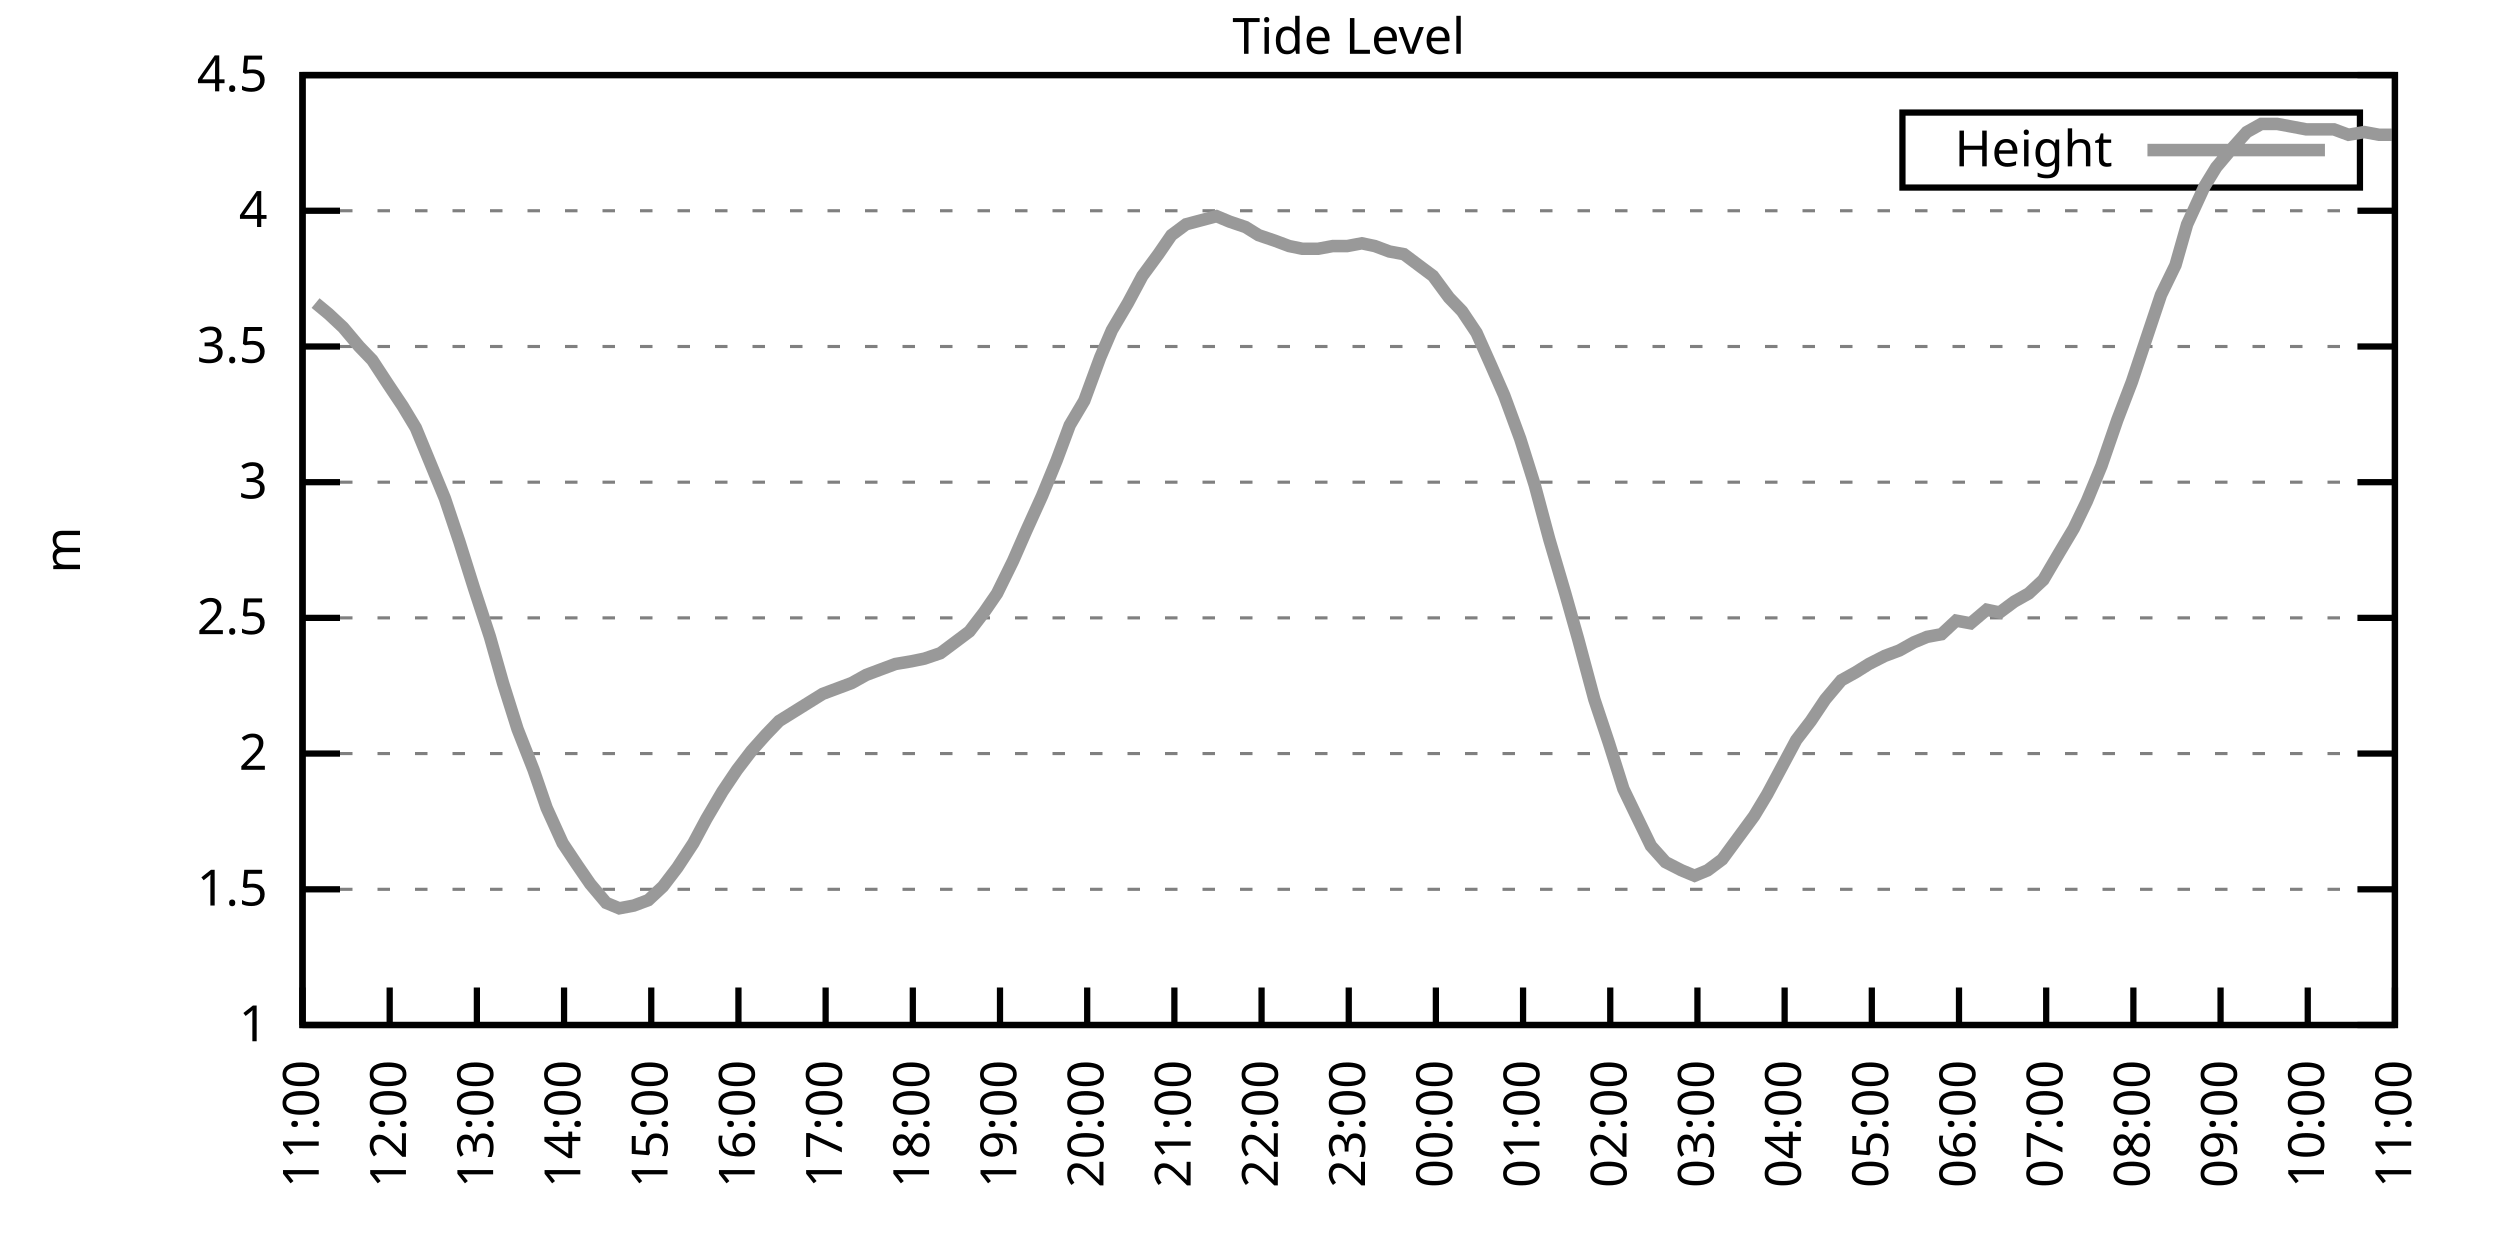
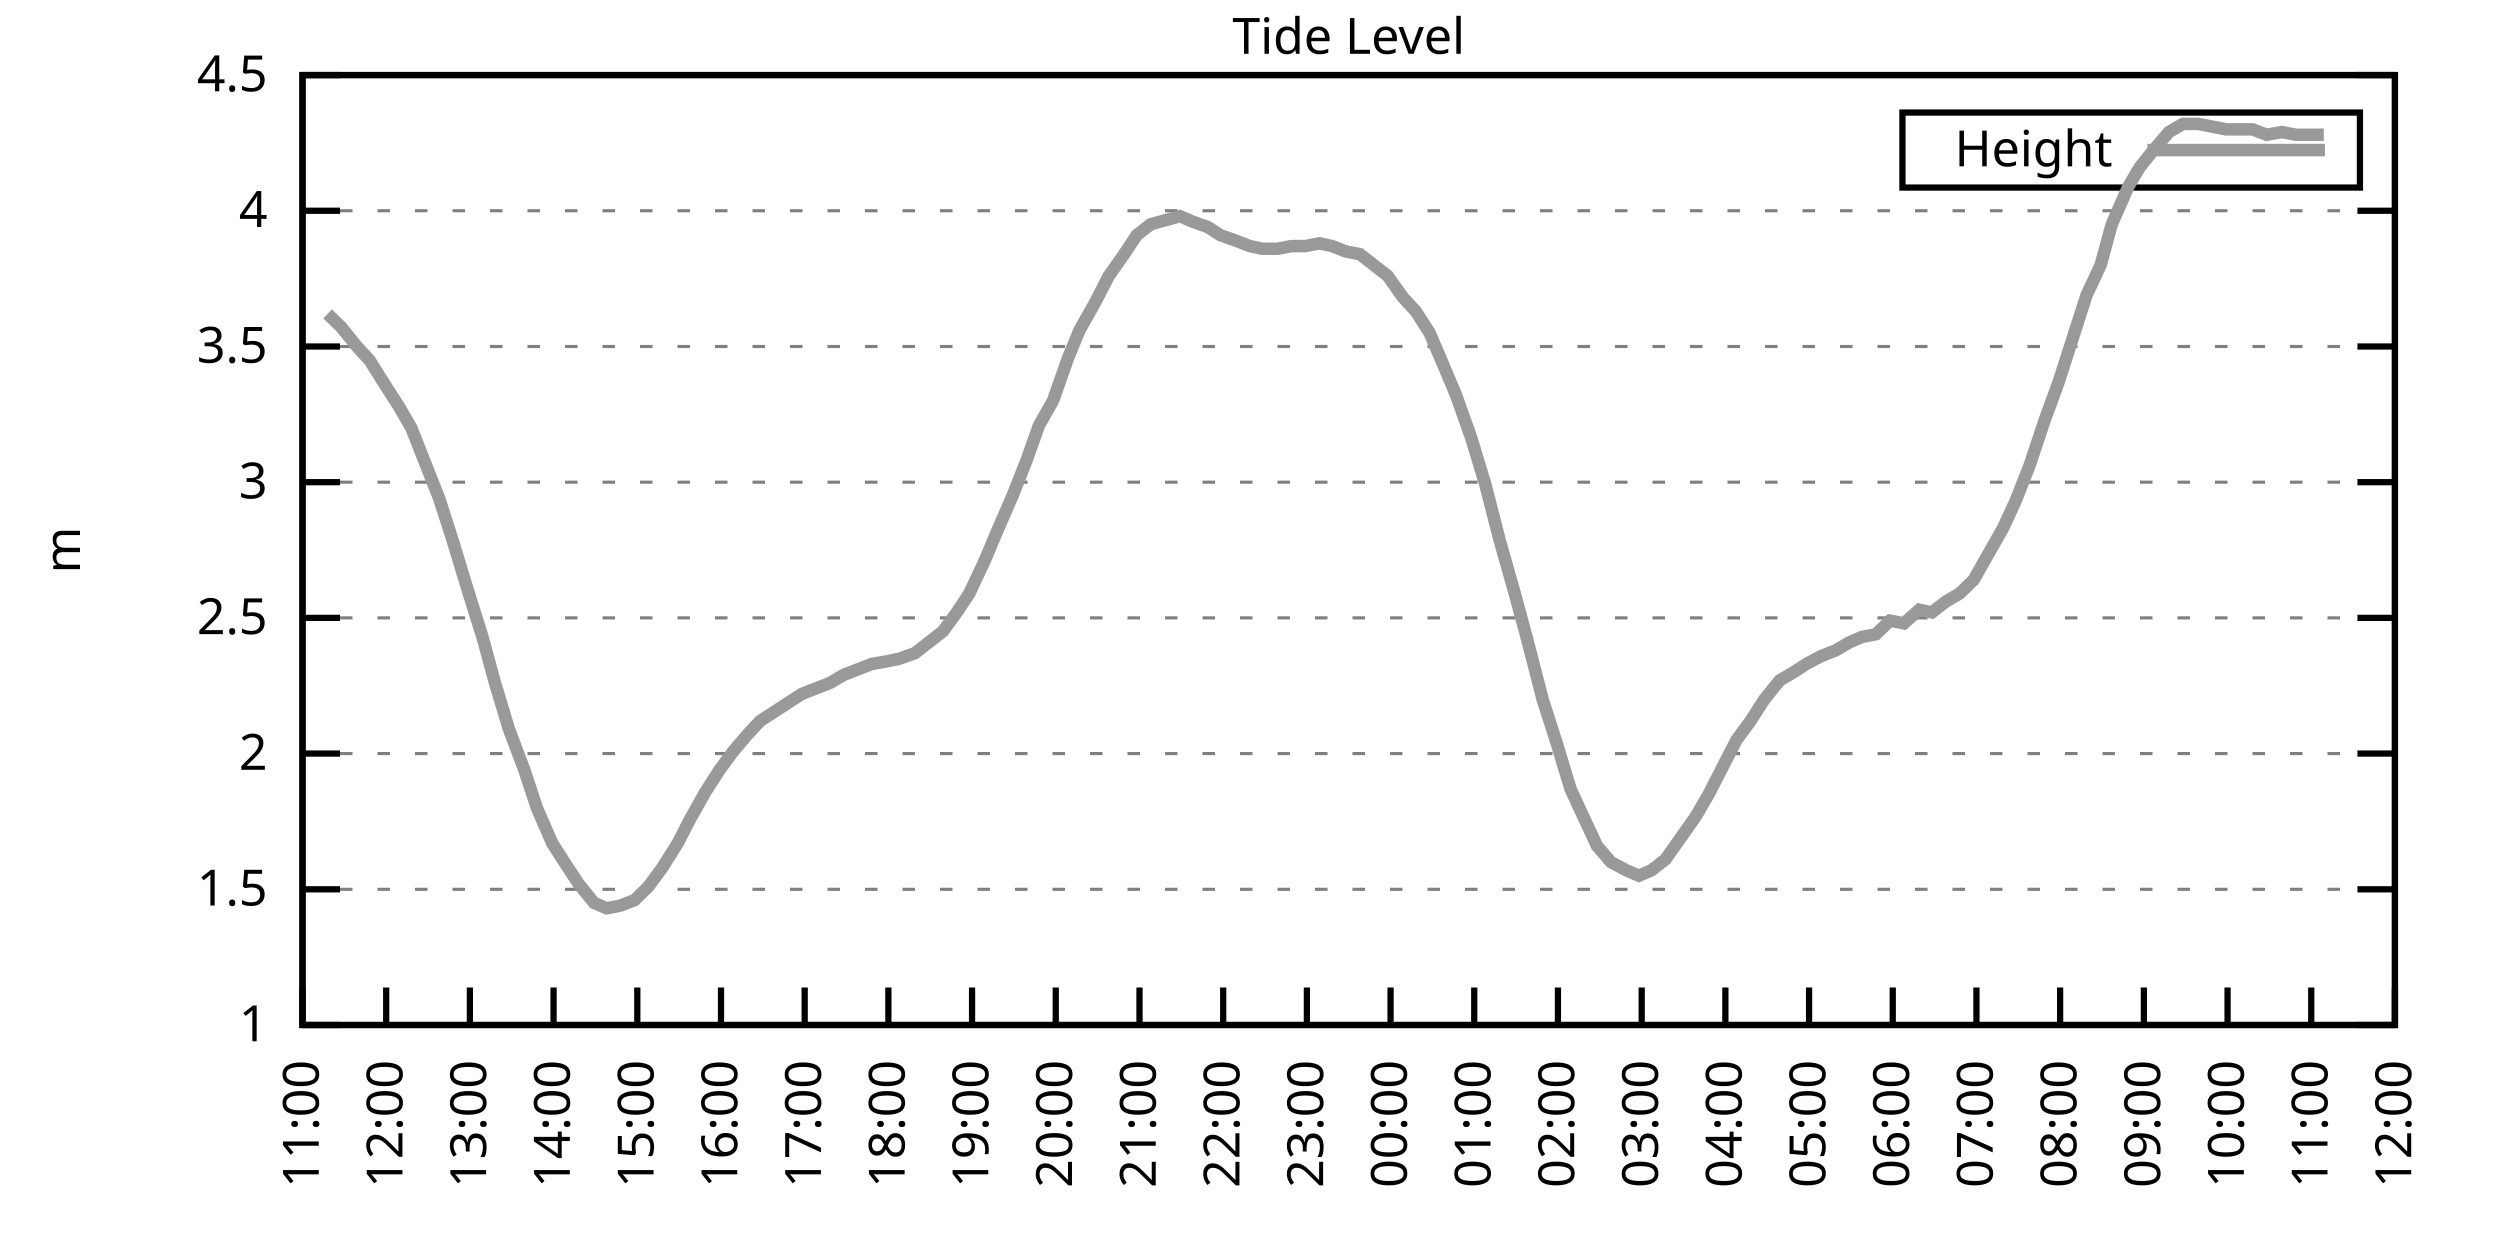
<svg xmlns="http://www.w3.org/2000/svg" xmlns:xlink="http://www.w3.org/1999/xlink" width="400" height="200" viewBox="0 0 400 200">
  <g id="gnuplot_canvas">
    <rect x="0" y="0" width="400" height="200" fill="none" />
    <defs>
      <circle id="gpDot" r="0.5" stroke-width="0.5" stroke="currentColor" />
      <path id="gpPt0" stroke-width="0.333" stroke="currentColor" d="M-1,0 h2 M0,-1 v2" />
      <path id="gpPt1" stroke-width="0.333" stroke="currentColor" d="M-1,-1 L1,1 M1,-1 L-1,1" />
      <path id="gpPt2" stroke-width="0.333" stroke="currentColor" d="M-1,0 L1,0 M0,-1 L0,1 M-1,-1 L1,1 M-1,1 L1,-1" />
      <rect id="gpPt3" stroke-width="0.333" stroke="currentColor" x="-1" y="-1" width="2" height="2" />
      <rect id="gpPt4" stroke-width="0.333" stroke="currentColor" fill="currentColor" x="-1" y="-1" width="2" height="2" />
      <circle id="gpPt5" stroke-width="0.333" stroke="currentColor" cx="0" cy="0" r="1" />
      <use xlink:href="#gpPt5" id="gpPt6" fill="currentColor" stroke="none" />
      <path id="gpPt7" stroke-width="0.333" stroke="currentColor" d="M0,-1.33 L-1.33,0.67 L1.33,0.67 z" />
      <use xlink:href="#gpPt7" id="gpPt8" fill="currentColor" stroke="none" />
      <use xlink:href="#gpPt7" id="gpPt9" stroke="currentColor" transform="rotate(180)" />
      <use xlink:href="#gpPt9" id="gpPt10" fill="currentColor" stroke="none" />
      <use xlink:href="#gpPt3" id="gpPt11" stroke="currentColor" transform="rotate(45)" />
      <use xlink:href="#gpPt11" id="gpPt12" fill="currentColor" stroke="none" />
      <path id="gpPt13" stroke-width="0.333" stroke="currentColor" d="M0,1.330 L1.265,0.411 L0.782,-1.067 L-0.782,-1.076 L-1.265,0.411 z" />
      <use xlink:href="#gpPt13" id="gpPt14" fill="currentColor" stroke="none" />
      <filter id="textbox" filterUnits="objectBoundingBox" x="0" y="0" height="1" width="1">
        <feFlood flood-color="white" flood-opacity="1" result="bgnd" />
        <feComposite in="SourceGraphic" in2="bgnd" operator="atop" />
      </filter>
      <filter id="greybox" filterUnits="objectBoundingBox" x="0" y="0" height="1" width="1">
        <feFlood flood-color="lightgrey" flood-opacity="1" result="grey" />
        <feComposite in="SourceGraphic" in2="grey" operator="atop" />
      </filter>
    </defs>
    <g fill="none" color="white" stroke="currentColor" stroke-width="1.00" stroke-linecap="butt" stroke-linejoin="miter">
</g>
    <g fill="none" color="black" stroke="currentColor" stroke-width="1.00" stroke-linecap="butt" stroke-linejoin="miter">
      <g stroke="none" shape-rendering="crispEdges">
        <polygon fill="rgb(255, 255, 255)" points="48.40,164.00 383.18,164.00 383.18,12.02 48.40,12.02 " />
      </g>
    </g>
    <g fill="none" color="black" stroke="currentColor" stroke-width="1.00" stroke-linecap="butt" stroke-linejoin="miter">
</g>
    <g fill="none" color="black" stroke="black" stroke-width="0.50" stroke-linecap="butt" stroke-linejoin="miter">
</g>
    <g fill="none" color="gray" stroke="currentColor" stroke-width="0.50" stroke-linecap="butt" stroke-linejoin="miter">
      <path stroke="gray" stroke-dasharray="2,4" class="gridline" d="M48.40,164.00 L383.19,164.00  " />
    </g>
    <g fill="none" color="gray" stroke="gray" stroke-width="1.00" stroke-linecap="butt" stroke-linejoin="miter">
</g>
    <g fill="none" color="black" stroke="currentColor" stroke-width="1.00" stroke-linecap="butt" stroke-linejoin="miter">
      <path stroke="black" d="M48.40,164.00 L54.40,164.00 M383.19,164.00 L377.19,164.00  " />
      <g transform="translate(42.80,166.60)" stroke="none" fill="black" font-family="Sans" font-size="8.00" text-anchor="end">
        <text>
          <tspan font-family="Sans"> 1</tspan>
        </text>
      </g>
    </g>
    <g fill="none" color="black" stroke="currentColor" stroke-width="1.00" stroke-linecap="butt" stroke-linejoin="miter">
</g>
    <g fill="none" color="black" stroke="black" stroke-width="0.50" stroke-linecap="butt" stroke-linejoin="miter">
</g>
    <g fill="none" color="gray" stroke="currentColor" stroke-width="0.50" stroke-linecap="butt" stroke-linejoin="miter">
      <path stroke="gray" stroke-dasharray="2,4" class="gridline" d="M48.40,142.29 L383.19,142.29  " />
    </g>
    <g fill="none" color="gray" stroke="gray" stroke-width="1.00" stroke-linecap="butt" stroke-linejoin="miter">
</g>
    <g fill="none" color="black" stroke="currentColor" stroke-width="1.00" stroke-linecap="butt" stroke-linejoin="miter">
      <path stroke="black" d="M48.40,142.29 L54.40,142.29 M383.19,142.29 L377.19,142.29  " />
      <g transform="translate(42.80,144.89)" stroke="none" fill="black" font-family="Sans" font-size="8.00" text-anchor="end">
        <text>
          <tspan font-family="Sans"> 1.5</tspan>
        </text>
      </g>
    </g>
    <g fill="none" color="black" stroke="currentColor" stroke-width="1.00" stroke-linecap="butt" stroke-linejoin="miter">
</g>
    <g fill="none" color="black" stroke="black" stroke-width="0.50" stroke-linecap="butt" stroke-linejoin="miter">
</g>
    <g fill="none" color="gray" stroke="currentColor" stroke-width="0.50" stroke-linecap="butt" stroke-linejoin="miter">
      <path stroke="gray" stroke-dasharray="2,4" class="gridline" d="M48.40,120.57 L383.19,120.57  " />
    </g>
    <g fill="none" color="gray" stroke="gray" stroke-width="1.00" stroke-linecap="butt" stroke-linejoin="miter">
</g>
    <g fill="none" color="black" stroke="currentColor" stroke-width="1.00" stroke-linecap="butt" stroke-linejoin="miter">
      <path stroke="black" d="M48.40,120.57 L54.40,120.57 M383.19,120.57 L377.19,120.57  " />
      <g transform="translate(42.80,123.17)" stroke="none" fill="black" font-family="Sans" font-size="8.00" text-anchor="end">
        <text>
          <tspan font-family="Sans"> 2</tspan>
        </text>
      </g>
    </g>
    <g fill="none" color="black" stroke="currentColor" stroke-width="1.00" stroke-linecap="butt" stroke-linejoin="miter">
</g>
    <g fill="none" color="black" stroke="black" stroke-width="0.50" stroke-linecap="butt" stroke-linejoin="miter">
</g>
    <g fill="none" color="gray" stroke="currentColor" stroke-width="0.50" stroke-linecap="butt" stroke-linejoin="miter">
      <path stroke="gray" stroke-dasharray="2,4" class="gridline" d="M48.40,98.86 L383.19,98.86  " />
    </g>
    <g fill="none" color="gray" stroke="gray" stroke-width="1.00" stroke-linecap="butt" stroke-linejoin="miter">
</g>
    <g fill="none" color="black" stroke="currentColor" stroke-width="1.00" stroke-linecap="butt" stroke-linejoin="miter">
      <path stroke="black" d="M48.40,98.86 L54.40,98.86 M383.19,98.86 L377.19,98.86  " />
      <g transform="translate(42.80,101.46)" stroke="none" fill="black" font-family="Sans" font-size="8.00" text-anchor="end">
        <text>
          <tspan font-family="Sans"> 2.5</tspan>
        </text>
      </g>
    </g>
    <g fill="none" color="black" stroke="currentColor" stroke-width="1.00" stroke-linecap="butt" stroke-linejoin="miter">
</g>
    <g fill="none" color="black" stroke="black" stroke-width="0.50" stroke-linecap="butt" stroke-linejoin="miter">
</g>
    <g fill="none" color="gray" stroke="currentColor" stroke-width="0.50" stroke-linecap="butt" stroke-linejoin="miter">
      <path stroke="gray" stroke-dasharray="2,4" class="gridline" d="M48.40,77.15 L383.19,77.15  " />
    </g>
    <g fill="none" color="gray" stroke="gray" stroke-width="1.00" stroke-linecap="butt" stroke-linejoin="miter">
</g>
    <g fill="none" color="black" stroke="currentColor" stroke-width="1.00" stroke-linecap="butt" stroke-linejoin="miter">
      <path stroke="black" d="M48.40,77.15 L54.40,77.15 M383.19,77.15 L377.19,77.15  " />
      <g transform="translate(42.80,79.75)" stroke="none" fill="black" font-family="Sans" font-size="8.00" text-anchor="end">
        <text>
          <tspan font-family="Sans"> 3</tspan>
        </text>
      </g>
    </g>
    <g fill="none" color="black" stroke="currentColor" stroke-width="1.00" stroke-linecap="butt" stroke-linejoin="miter">
</g>
    <g fill="none" color="black" stroke="black" stroke-width="0.50" stroke-linecap="butt" stroke-linejoin="miter">
</g>
    <g fill="none" color="gray" stroke="currentColor" stroke-width="0.50" stroke-linecap="butt" stroke-linejoin="miter">
      <path stroke="gray" stroke-dasharray="2,4" class="gridline" d="M48.40,55.44 L383.19,55.44  " />
    </g>
    <g fill="none" color="gray" stroke="gray" stroke-width="1.00" stroke-linecap="butt" stroke-linejoin="miter">
</g>
    <g fill="none" color="black" stroke="currentColor" stroke-width="1.00" stroke-linecap="butt" stroke-linejoin="miter">
      <path stroke="black" d="M48.40,55.44 L54.40,55.44 M383.19,55.44 L377.19,55.44  " />
      <g transform="translate(42.80,58.04)" stroke="none" fill="black" font-family="Sans" font-size="8.00" text-anchor="end">
        <text>
          <tspan font-family="Sans"> 3.5</tspan>
        </text>
      </g>
    </g>
    <g fill="none" color="black" stroke="currentColor" stroke-width="1.00" stroke-linecap="butt" stroke-linejoin="miter">
</g>
    <g fill="none" color="black" stroke="black" stroke-width="0.50" stroke-linecap="butt" stroke-linejoin="miter">
</g>
    <g fill="none" color="gray" stroke="currentColor" stroke-width="0.50" stroke-linecap="butt" stroke-linejoin="miter">
      <path stroke="gray" stroke-dasharray="2,4" class="gridline" d="M48.40,33.72 L383.19,33.72  " />
    </g>
    <g fill="none" color="gray" stroke="gray" stroke-width="1.00" stroke-linecap="butt" stroke-linejoin="miter">
</g>
    <g fill="none" color="black" stroke="currentColor" stroke-width="1.00" stroke-linecap="butt" stroke-linejoin="miter">
      <path stroke="black" d="M48.40,33.72 L54.40,33.72 M383.19,33.72 L377.19,33.72  " />
      <g transform="translate(42.80,36.32)" stroke="none" fill="black" font-family="Sans" font-size="8.00" text-anchor="end">
        <text>
          <tspan font-family="Sans"> 4</tspan>
        </text>
      </g>
    </g>
    <g fill="none" color="black" stroke="currentColor" stroke-width="1.00" stroke-linecap="butt" stroke-linejoin="miter">
</g>
    <g fill="none" color="black" stroke="black" stroke-width="0.50" stroke-linecap="butt" stroke-linejoin="miter">
</g>
    <g fill="none" color="gray" stroke="currentColor" stroke-width="0.50" stroke-linecap="butt" stroke-linejoin="miter">
      <path stroke="gray" stroke-dasharray="2,4" class="gridline" d="M48.40,12.01 L383.19,12.01  " />
    </g>
    <g fill="none" color="gray" stroke="gray" stroke-width="1.00" stroke-linecap="butt" stroke-linejoin="miter">
</g>
    <g fill="none" color="black" stroke="currentColor" stroke-width="1.00" stroke-linecap="butt" stroke-linejoin="miter">
      <path stroke="black" d="M48.40,12.01 L54.40,12.01 M383.19,12.01 L377.19,12.01  " />
      <g transform="translate(42.80,14.61)" stroke="none" fill="black" font-family="Sans" font-size="8.00" text-anchor="end">
        <text>
          <tspan font-family="Sans"> 4.5</tspan>
        </text>
      </g>
    </g>
    <g fill="none" color="black" stroke="currentColor" stroke-width="1.00" stroke-linecap="butt" stroke-linejoin="miter">
      <path stroke="black" d="M48.40,164.00 L48.40,158.00  " />
      <g transform="translate(51.00,169.60) rotate(270.00)" stroke="none" fill="black" font-family="Sans" font-size="8.00" text-anchor="end">
        <text>
          <tspan font-family="Sans">11:00</tspan>
        </text>
      </g>
    </g>
    <g fill="none" color="black" stroke="currentColor" stroke-width="1.00" stroke-linecap="butt" stroke-linejoin="miter">
-       <path stroke="black" d="M62.35,164.00 L62.35,158.00  " />
-       <g transform="translate(64.95,169.60) rotate(270.00)" stroke="none" fill="black" font-family="Sans" font-size="8.00" text-anchor="end">
+       <path stroke="black" d="M61.79,164.00 L61.79,158.00  " />
+       <g transform="translate(64.39,169.60) rotate(270.00)" stroke="none" fill="black" font-family="Sans" font-size="8.00" text-anchor="end">
        <text>
          <tspan font-family="Sans">12:00</tspan>
        </text>
      </g>
    </g>
    <g fill="none" color="black" stroke="currentColor" stroke-width="1.00" stroke-linecap="butt" stroke-linejoin="miter">
-       <path stroke="black" d="M76.30,164.00 L76.30,158.00  " />
-       <g transform="translate(78.90,169.60) rotate(270.00)" stroke="none" fill="black" font-family="Sans" font-size="8.00" text-anchor="end">
+       <path stroke="black" d="M75.18,164.00 L75.18,158.00  " />
+       <g transform="translate(77.78,169.60) rotate(270.00)" stroke="none" fill="black" font-family="Sans" font-size="8.00" text-anchor="end">
        <text>
          <tspan font-family="Sans">13:00</tspan>
        </text>
      </g>
    </g>
    <g fill="none" color="black" stroke="currentColor" stroke-width="1.00" stroke-linecap="butt" stroke-linejoin="miter">
-       <path stroke="black" d="M90.25,164.00 L90.25,158.00  " />
-       <g transform="translate(92.85,169.60) rotate(270.00)" stroke="none" fill="black" font-family="Sans" font-size="8.00" text-anchor="end">
+       <path stroke="black" d="M88.57,164.00 L88.57,158.00  " />
+       <g transform="translate(91.17,169.60) rotate(270.00)" stroke="none" fill="black" font-family="Sans" font-size="8.00" text-anchor="end">
        <text>
          <tspan font-family="Sans">14:00</tspan>
        </text>
      </g>
    </g>
    <g fill="none" color="black" stroke="currentColor" stroke-width="1.00" stroke-linecap="butt" stroke-linejoin="miter">
-       <path stroke="black" d="M104.20,164.00 L104.20,158.00  " />
-       <g transform="translate(106.80,169.60) rotate(270.00)" stroke="none" fill="black" font-family="Sans" font-size="8.00" text-anchor="end">
+       <path stroke="black" d="M101.97,164.00 L101.97,158.00  " />
+       <g transform="translate(104.57,169.60) rotate(270.00)" stroke="none" fill="black" font-family="Sans" font-size="8.00" text-anchor="end">
        <text>
          <tspan font-family="Sans">15:00</tspan>
        </text>
      </g>
    </g>
    <g fill="none" color="black" stroke="currentColor" stroke-width="1.00" stroke-linecap="butt" stroke-linejoin="miter">
-       <path stroke="black" d="M118.15,164.00 L118.15,158.00  " />
-       <g transform="translate(120.75,169.60) rotate(270.00)" stroke="none" fill="black" font-family="Sans" font-size="8.00" text-anchor="end">
+       <path stroke="black" d="M115.36,164.00 L115.36,158.00  " />
+       <g transform="translate(117.96,169.60) rotate(270.00)" stroke="none" fill="black" font-family="Sans" font-size="8.00" text-anchor="end">
        <text>
          <tspan font-family="Sans">16:00</tspan>
        </text>
      </g>
    </g>
    <g fill="none" color="black" stroke="currentColor" stroke-width="1.00" stroke-linecap="butt" stroke-linejoin="miter">
-       <path stroke="black" d="M132.10,164.00 L132.10,158.00  " />
-       <g transform="translate(134.70,169.60) rotate(270.00)" stroke="none" fill="black" font-family="Sans" font-size="8.00" text-anchor="end">
+       <path stroke="black" d="M128.75,164.00 L128.75,158.00  " />
+       <g transform="translate(131.35,169.60) rotate(270.00)" stroke="none" fill="black" font-family="Sans" font-size="8.00" text-anchor="end">
        <text>
          <tspan font-family="Sans">17:00</tspan>
        </text>
      </g>
    </g>
    <g fill="none" color="black" stroke="currentColor" stroke-width="1.00" stroke-linecap="butt" stroke-linejoin="miter">
-       <path stroke="black" d="M146.05,164.00 L146.05,158.00  " />
-       <g transform="translate(148.65,169.60) rotate(270.00)" stroke="none" fill="black" font-family="Sans" font-size="8.00" text-anchor="end">
+       <path stroke="black" d="M142.14,164.00 L142.14,158.00  " />
+       <g transform="translate(144.74,169.60) rotate(270.00)" stroke="none" fill="black" font-family="Sans" font-size="8.00" text-anchor="end">
        <text>
          <tspan font-family="Sans">18:00</tspan>
        </text>
      </g>
    </g>
    <g fill="none" color="black" stroke="currentColor" stroke-width="1.00" stroke-linecap="butt" stroke-linejoin="miter">
-       <path stroke="black" d="M160.00,164.00 L160.00,158.00  " />
-       <g transform="translate(162.60,169.60) rotate(270.00)" stroke="none" fill="black" font-family="Sans" font-size="8.00" text-anchor="end">
+       <path stroke="black" d="M155.53,164.00 L155.53,158.00  " />
+       <g transform="translate(158.13,169.60) rotate(270.00)" stroke="none" fill="black" font-family="Sans" font-size="8.00" text-anchor="end">
        <text>
          <tspan font-family="Sans">19:00</tspan>
        </text>
      </g>
    </g>
    <g fill="none" color="black" stroke="currentColor" stroke-width="1.00" stroke-linecap="butt" stroke-linejoin="miter">
-       <path stroke="black" d="M173.95,164.00 L173.95,158.00  " />
-       <g transform="translate(176.55,169.60) rotate(270.00)" stroke="none" fill="black" font-family="Sans" font-size="8.00" text-anchor="end">
+       <path stroke="black" d="M168.92,164.00 L168.92,158.00  " />
+       <g transform="translate(171.52,169.60) rotate(270.00)" stroke="none" fill="black" font-family="Sans" font-size="8.00" text-anchor="end">
        <text>
          <tspan font-family="Sans">20:00</tspan>
        </text>
      </g>
    </g>
    <g fill="none" color="black" stroke="currentColor" stroke-width="1.00" stroke-linecap="butt" stroke-linejoin="miter">
-       <path stroke="black" d="M187.90,164.00 L187.90,158.00  " />
-       <g transform="translate(190.50,169.60) rotate(270.00)" stroke="none" fill="black" font-family="Sans" font-size="8.00" text-anchor="end">
+       <path stroke="black" d="M182.32,164.00 L182.32,158.00  " />
+       <g transform="translate(184.92,169.60) rotate(270.00)" stroke="none" fill="black" font-family="Sans" font-size="8.00" text-anchor="end">
        <text>
          <tspan font-family="Sans">21:00</tspan>
        </text>
      </g>
    </g>
    <g fill="none" color="black" stroke="currentColor" stroke-width="1.00" stroke-linecap="butt" stroke-linejoin="miter">
-       <path stroke="black" d="M201.85,164.00 L201.85,158.00  " />
-       <g transform="translate(204.45,169.60) rotate(270.00)" stroke="none" fill="black" font-family="Sans" font-size="8.00" text-anchor="end">
+       <path stroke="black" d="M195.71,164.00 L195.71,158.00  " />
+       <g transform="translate(198.31,169.60) rotate(270.00)" stroke="none" fill="black" font-family="Sans" font-size="8.00" text-anchor="end">
        <text>
          <tspan font-family="Sans">22:00</tspan>
        </text>
      </g>
    </g>
    <g fill="none" color="black" stroke="currentColor" stroke-width="1.00" stroke-linecap="butt" stroke-linejoin="miter">
-       <path stroke="black" d="M215.80,164.00 L215.80,158.00  " />
-       <g transform="translate(218.40,169.60) rotate(270.00)" stroke="none" fill="black" font-family="Sans" font-size="8.00" text-anchor="end">
+       <path stroke="black" d="M209.10,164.00 L209.10,158.00  " />
+       <g transform="translate(211.70,169.60) rotate(270.00)" stroke="none" fill="black" font-family="Sans" font-size="8.00" text-anchor="end">
        <text>
          <tspan font-family="Sans">23:00</tspan>
        </text>
      </g>
    </g>
    <g fill="none" color="black" stroke="currentColor" stroke-width="1.00" stroke-linecap="butt" stroke-linejoin="miter">
-       <path stroke="black" d="M229.74,164.00 L229.74,158.00  " />
-       <g transform="translate(232.34,169.60) rotate(270.00)" stroke="none" fill="black" font-family="Sans" font-size="8.00" text-anchor="end">
+       <path stroke="black" d="M222.49,164.00 L222.49,158.00  " />
+       <g transform="translate(225.09,169.60) rotate(270.00)" stroke="none" fill="black" font-family="Sans" font-size="8.00" text-anchor="end">
        <text>
          <tspan font-family="Sans">00:00</tspan>
        </text>
      </g>
    </g>
    <g fill="none" color="black" stroke="currentColor" stroke-width="1.00" stroke-linecap="butt" stroke-linejoin="miter">
-       <path stroke="black" d="M243.69,164.00 L243.69,158.00  " />
-       <g transform="translate(246.29,169.60) rotate(270.00)" stroke="none" fill="black" font-family="Sans" font-size="8.00" text-anchor="end">
+       <path stroke="black" d="M235.88,164.00 L235.88,158.00  " />
+       <g transform="translate(238.48,169.60) rotate(270.00)" stroke="none" fill="black" font-family="Sans" font-size="8.00" text-anchor="end">
        <text>
          <tspan font-family="Sans">01:00</tspan>
        </text>
      </g>
    </g>
    <g fill="none" color="black" stroke="currentColor" stroke-width="1.00" stroke-linecap="butt" stroke-linejoin="miter">
-       <path stroke="black" d="M257.64,164.00 L257.64,158.00  " />
-       <g transform="translate(260.24,169.60) rotate(270.00)" stroke="none" fill="black" font-family="Sans" font-size="8.00" text-anchor="end">
+       <path stroke="black" d="M249.27,164.00 L249.27,158.00  " />
+       <g transform="translate(251.87,169.60) rotate(270.00)" stroke="none" fill="black" font-family="Sans" font-size="8.00" text-anchor="end">
        <text>
          <tspan font-family="Sans">02:00</tspan>
        </text>
      </g>
    </g>
    <g fill="none" color="black" stroke="currentColor" stroke-width="1.00" stroke-linecap="butt" stroke-linejoin="miter">
-       <path stroke="black" d="M271.59,164.00 L271.59,158.00  " />
-       <g transform="translate(274.19,169.60) rotate(270.00)" stroke="none" fill="black" font-family="Sans" font-size="8.00" text-anchor="end">
+       <path stroke="black" d="M262.67,164.00 L262.67,158.00  " />
+       <g transform="translate(265.27,169.60) rotate(270.00)" stroke="none" fill="black" font-family="Sans" font-size="8.00" text-anchor="end">
        <text>
          <tspan font-family="Sans">03:00</tspan>
        </text>
      </g>
    </g>
    <g fill="none" color="black" stroke="currentColor" stroke-width="1.00" stroke-linecap="butt" stroke-linejoin="miter">
-       <path stroke="black" d="M285.54,164.00 L285.54,158.00  " />
-       <g transform="translate(288.14,169.60) rotate(270.00)" stroke="none" fill="black" font-family="Sans" font-size="8.00" text-anchor="end">
+       <path stroke="black" d="M276.06,164.00 L276.06,158.00  " />
+       <g transform="translate(278.66,169.60) rotate(270.00)" stroke="none" fill="black" font-family="Sans" font-size="8.00" text-anchor="end">
        <text>
          <tspan font-family="Sans">04:00</tspan>
        </text>
      </g>
    </g>
    <g fill="none" color="black" stroke="currentColor" stroke-width="1.00" stroke-linecap="butt" stroke-linejoin="miter">
-       <path stroke="black" d="M299.49,164.00 L299.49,158.00  " />
-       <g transform="translate(302.09,169.60) rotate(270.00)" stroke="none" fill="black" font-family="Sans" font-size="8.00" text-anchor="end">
+       <path stroke="black" d="M289.45,164.00 L289.45,158.00  " />
+       <g transform="translate(292.05,169.60) rotate(270.00)" stroke="none" fill="black" font-family="Sans" font-size="8.00" text-anchor="end">
        <text>
          <tspan font-family="Sans">05:00</tspan>
        </text>
      </g>
    </g>
    <g fill="none" color="black" stroke="currentColor" stroke-width="1.00" stroke-linecap="butt" stroke-linejoin="miter">
-       <path stroke="black" d="M313.44,164.00 L313.44,158.00  " />
-       <g transform="translate(316.04,169.60) rotate(270.00)" stroke="none" fill="black" font-family="Sans" font-size="8.00" text-anchor="end">
+       <path stroke="black" d="M302.84,164.00 L302.84,158.00  " />
+       <g transform="translate(305.44,169.60) rotate(270.00)" stroke="none" fill="black" font-family="Sans" font-size="8.00" text-anchor="end">
        <text>
          <tspan font-family="Sans">06:00</tspan>
        </text>
      </g>
    </g>
    <g fill="none" color="black" stroke="currentColor" stroke-width="1.00" stroke-linecap="butt" stroke-linejoin="miter">
-       <path stroke="black" d="M327.39,164.00 L327.39,158.00  " />
-       <g transform="translate(329.99,169.60) rotate(270.00)" stroke="none" fill="black" font-family="Sans" font-size="8.00" text-anchor="end">
+       <path stroke="black" d="M316.23,164.00 L316.23,158.00  " />
+       <g transform="translate(318.83,169.60) rotate(270.00)" stroke="none" fill="black" font-family="Sans" font-size="8.00" text-anchor="end">
        <text>
          <tspan font-family="Sans">07:00</tspan>
        </text>
      </g>
    </g>
    <g fill="none" color="black" stroke="currentColor" stroke-width="1.00" stroke-linecap="butt" stroke-linejoin="miter">
-       <path stroke="black" d="M341.34,164.00 L341.34,158.00  " />
-       <g transform="translate(343.94,169.60) rotate(270.00)" stroke="none" fill="black" font-family="Sans" font-size="8.00" text-anchor="end">
+       <path stroke="black" d="M329.62,164.00 L329.62,158.00  " />
+       <g transform="translate(332.22,169.60) rotate(270.00)" stroke="none" fill="black" font-family="Sans" font-size="8.00" text-anchor="end">
        <text>
          <tspan font-family="Sans">08:00</tspan>
        </text>
      </g>
    </g>
    <g fill="none" color="black" stroke="currentColor" stroke-width="1.00" stroke-linecap="butt" stroke-linejoin="miter">
-       <path stroke="black" d="M355.29,164.00 L355.29,158.00  " />
-       <g transform="translate(357.89,169.60) rotate(270.00)" stroke="none" fill="black" font-family="Sans" font-size="8.00" text-anchor="end">
+       <path stroke="black" d="M343.02,164.00 L343.02,158.00  " />
+       <g transform="translate(345.62,169.60) rotate(270.00)" stroke="none" fill="black" font-family="Sans" font-size="8.00" text-anchor="end">
        <text>
          <tspan font-family="Sans">09:00</tspan>
        </text>
      </g>
    </g>
    <g fill="none" color="black" stroke="currentColor" stroke-width="1.00" stroke-linecap="butt" stroke-linejoin="miter">
-       <path stroke="black" d="M369.24,164.00 L369.24,158.00  " />
-       <g transform="translate(371.84,169.60) rotate(270.00)" stroke="none" fill="black" font-family="Sans" font-size="8.00" text-anchor="end">
+       <path stroke="black" d="M356.41,164.00 L356.41,158.00  " />
+       <g transform="translate(359.01,169.60) rotate(270.00)" stroke="none" fill="black" font-family="Sans" font-size="8.00" text-anchor="end">
        <text>
          <tspan font-family="Sans">10:00</tspan>
+         </text>
+       </g>
+     </g>
+     <g fill="none" color="black" stroke="currentColor" stroke-width="1.00" stroke-linecap="butt" stroke-linejoin="miter">
+       <path stroke="black" d="M369.80,164.00 L369.80,158.00  " />
+       <g transform="translate(372.40,169.60) rotate(270.00)" stroke="none" fill="black" font-family="Sans" font-size="8.00" text-anchor="end">
+         <text>
+           <tspan font-family="Sans">11:00</tspan>
        </text>
      </g>
    </g>
    <g fill="none" color="black" stroke="currentColor" stroke-width="1.00" stroke-linecap="butt" stroke-linejoin="miter">
      <path stroke="black" d="M383.19,164.00 L383.19,158.00  " />
      <g transform="translate(385.79,169.60) rotate(270.00)" stroke="none" fill="black" font-family="Sans" font-size="8.00" text-anchor="end">
        <text>
-           <tspan font-family="Sans">11:00</tspan>
+           <tspan font-family="Sans">12:00</tspan>
        </text>
      </g>
    </g>
    <g fill="none" color="black" stroke="currentColor" stroke-width="1.00" stroke-linecap="butt" stroke-linejoin="miter">
</g>
    <g fill="none" color="black" stroke="currentColor" stroke-width="1.00" stroke-linecap="butt" stroke-linejoin="miter">
      <path stroke="black" d="M48.40,12.01 L48.40,164.00 L383.19,164.00 L383.19,12.01 L48.40,12.01 Z  " />
    </g>
    <g fill="none" color="black" stroke="currentColor" stroke-width="1.00" stroke-linecap="butt" stroke-linejoin="miter">
</g>
    <g fill="none" color="black" stroke="currentColor" stroke-width="1.00" stroke-linecap="butt" stroke-linejoin="miter">
      <path stroke="black" d="M304.39,30.01 L304.39,18.01 L377.59,18.01 L377.59,30.01 L304.39,30.01 Z  " />
    </g>
    <g id="Tide_level_plot_1">
      <g fill="none" color="white" stroke="black" stroke-width="2.00" stroke-linecap="butt" stroke-linejoin="miter">
</g>
      <g fill="none" color="black" stroke="currentColor" stroke-width="2.00" stroke-linecap="butt" stroke-linejoin="miter">
        <g transform="translate(337.99,26.61)" stroke="none" fill="black" font-family="Sans" font-size="8.00" text-anchor="end">
          <text>
            <tspan font-family="Sans">Height</tspan>
          </text>
        </g>
      </g>
      <g fill="none" color="black" stroke="currentColor" stroke-width="2.00" stroke-linecap="butt" stroke-linejoin="miter">
-         <path stroke="rgb(153, 153, 153)" d="M343.59,24.01 L371.99,24.01 M50.49,48.49 L52.58,50.22 L54.91,52.40 L57.47,55.44 L59.56,57.61 L62.12,61.52   L64.44,64.99 L66.53,68.46 L68.86,74.11 L71.18,79.75 L73.51,86.70 L75.83,94.08 L78.39,101.90 L80.48,109.28   L82.81,116.67 L85.37,123.18 L87.46,129.26 L90.02,134.90 L92.34,138.38 L94.43,141.42 L96.99,144.46 L99.08,145.33   L101.41,144.89 L103.73,144.02 L106.06,141.85 L108.38,138.81 L110.94,134.90 L113.03,131.00 L115.59,126.65 L117.92,123.18   L120.24,120.14 L122.57,117.53 L124.66,115.36 L126.75,114.06 L129.54,112.32 L131.63,111.02 L133.96,110.15 L136.28,109.28   L138.61,107.98 L140.93,107.11 L143.26,106.24 L145.81,105.81 L147.91,105.38 L150.46,104.51 L152.79,102.77 L155.11,101.03   L157.44,97.99 L159.53,94.95 L162.09,89.74 L164.18,84.97 L166.74,79.32 L169.06,73.67 L171.16,68.03 L173.48,64.12   L176.04,57.17 L177.90,52.83 L180.46,48.49 L182.78,44.15 L185.34,40.67 L187.43,37.63 L189.76,35.89 L194.64,34.59   L196.73,35.46 L199.29,36.33 L201.38,37.63 L203.94,38.50 L206.26,39.37 L208.36,39.80 L210.91,39.80 L213.24,39.37   L215.56,39.37 L217.89,38.93 L219.98,39.37 L222.30,40.24 L224.63,40.67 L226.95,42.41 L229.28,44.15 L231.84,47.62   L233.93,49.79 L236.25,53.26 L238.58,58.48 L240.67,63.25 L243.23,70.20 L245.55,77.58 L247.88,86.27 L250.44,94.95   L252.53,102.34 L255.09,111.89 L257.41,118.84 L259.74,126.22 L261.83,130.56 L264.15,135.34 L266.48,137.94 L269.04,139.25   L271.13,140.12 L273.22,139.25 L275.55,137.51 L278.10,134.04 L280.66,130.56 L282.75,127.09 L285.31,122.31 L287.40,118.40   L289.73,115.36 L292.05,111.89 L294.61,108.85 L296.94,107.55 L299.03,106.24 L301.58,104.94 L303.91,104.07 L306.23,102.77   L308.33,101.90 L310.65,101.47 L312.98,99.30 L315.30,99.73 L317.86,97.56 L319.95,97.99 L322.28,96.26 L324.60,94.95   L326.93,92.78 L329.48,88.44 L331.81,84.53 L333.90,80.19 L336.23,74.54 L338.78,67.16 L341.11,61.08 L343.43,54.13   L345.76,47.18 L348.08,42.41 L349.94,35.89 L352.73,29.81 L354.59,26.77 L357.15,23.73 L359.48,21.13 L361.80,19.83   L364.36,19.83 L366.68,20.26 L369.01,20.70 L371.10,20.70 L373.43,20.70 L375.75,21.56 L378.31,21.13 L380.63,21.56   L382.96,21.56  " />
+         <path stroke="rgb(153, 153, 153)" d="M343.59,24.01 L371.99,24.01 M52.42,50.22 L54.65,52.40 L57.10,55.44 L59.11,57.61 L61.57,61.52 L63.80,64.99   L65.81,68.46 L68.04,74.11 L70.27,79.75 L72.50,86.70 L74.74,94.08 L77.19,101.90 L79.20,109.28 L81.43,116.67   L83.89,123.18 L85.90,129.26 L88.35,134.90 L90.58,138.38 L92.59,141.42 L95.05,144.46 L97.06,145.33 L99.29,144.89   L101.52,144.02 L103.75,141.85 L105.98,138.81 L108.44,134.90 L110.45,131.00 L112.90,126.65 L115.13,123.18 L117.37,120.14   L119.60,117.53 L121.61,115.36 L123.62,114.06 L126.29,112.32 L128.30,111.02 L130.54,110.15 L132.77,109.28 L135.00,107.98   L137.23,107.11 L139.46,106.24 L141.92,105.81 L143.93,105.38 L146.38,104.51 L148.61,102.77 L150.85,101.03 L153.08,97.99   L155.09,94.95 L157.54,89.74 L159.55,84.97 L162.01,79.32 L164.24,73.67 L166.25,68.03 L168.48,64.12 L170.93,57.17   L172.72,52.83 L175.17,48.49 L177.41,44.15 L179.86,40.67 L181.87,37.63 L184.10,35.89 L188.79,34.59 L190.80,35.46   L193.25,36.33 L195.26,37.63 L197.72,38.50 L199.95,39.37 L201.96,39.80 L204.41,39.80 L206.64,39.37 L208.88,39.37   L211.11,38.93 L213.12,39.37 L215.35,40.24 L217.58,40.67 L219.81,42.41 L222.04,44.15 L224.50,47.62 L226.51,49.79   L228.74,53.26 L230.97,58.48 L232.98,63.25 L235.44,70.20 L237.67,77.58 L239.90,86.27 L242.36,94.95 L244.36,102.34   L246.82,111.89 L249.05,118.84 L251.28,126.22 L253.29,130.56 L255.52,135.34 L257.76,137.94 L260.21,139.25 L262.22,140.12   L264.23,139.25 L266.46,137.51 L268.92,134.04 L271.37,130.56 L273.38,127.09 L275.83,122.31 L277.84,118.40 L280.07,115.36   L282.31,111.89 L284.76,108.85 L286.99,107.55 L289.00,106.24 L291.46,104.94 L293.69,104.07 L295.92,102.77 L297.93,101.90   L300.16,101.47 L302.39,99.30 L304.63,99.73 L307.08,97.56 L309.09,97.99 L311.32,96.26 L313.55,94.95 L315.79,92.78   L318.24,88.44 L320.47,84.53 L322.48,80.19 L324.71,74.54 L327.17,67.16 L329.40,61.08 L331.63,54.13 L333.86,47.18   L336.10,42.41 L337.88,35.89 L340.56,29.81 L342.35,26.77 L344.80,23.73 L347.03,21.13 L349.26,19.83 L351.72,19.83   L353.95,20.26 L356.18,20.70 L358.19,20.70 L360.42,20.70 L362.66,21.56 L365.11,21.13 L367.34,21.56 L369.58,21.56   L371.81,21.56  " />
      </g>
    </g>
    <g fill="none" color="black" stroke="currentColor" stroke-width="2.00" stroke-linecap="butt" stroke-linejoin="miter">
</g>
    <g fill="none" color="black" stroke="black" stroke-width="1.00" stroke-linecap="butt" stroke-linejoin="miter">
</g>
    <g fill="none" color="black" stroke="currentColor" stroke-width="1.00" stroke-linecap="butt" stroke-linejoin="miter">
      <path stroke="black" d="M48.40,12.01 L48.40,164.00 L383.19,164.00 L383.19,12.01 L48.40,12.01 Z  " />
      <g transform="translate(12.80,88.01) rotate(270.00)" stroke="none" fill="black" font-family="Sans" font-size="8.00" text-anchor="middle">
        <text>
          <tspan font-family="Sans">m</tspan>
        </text>
      </g>
    </g>
    <g fill="none" color="black" stroke="currentColor" stroke-width="1.00" stroke-linecap="butt" stroke-linejoin="miter">
</g>
    <g fill="none" color="black" stroke="currentColor" stroke-width="1.00" stroke-linecap="butt" stroke-linejoin="miter">
      <g transform="translate(215.79,8.61)" stroke="none" fill="black" font-family="Sans" font-size="8.00" text-anchor="middle">
        <text>
          <tspan font-family="Sans">Tide Level</tspan>
        </text>
      </g>
    </g>
    <g fill="none" color="black" stroke="currentColor" stroke-width="1.00" stroke-linecap="butt" stroke-linejoin="miter">
</g>
  </g>
</svg>
